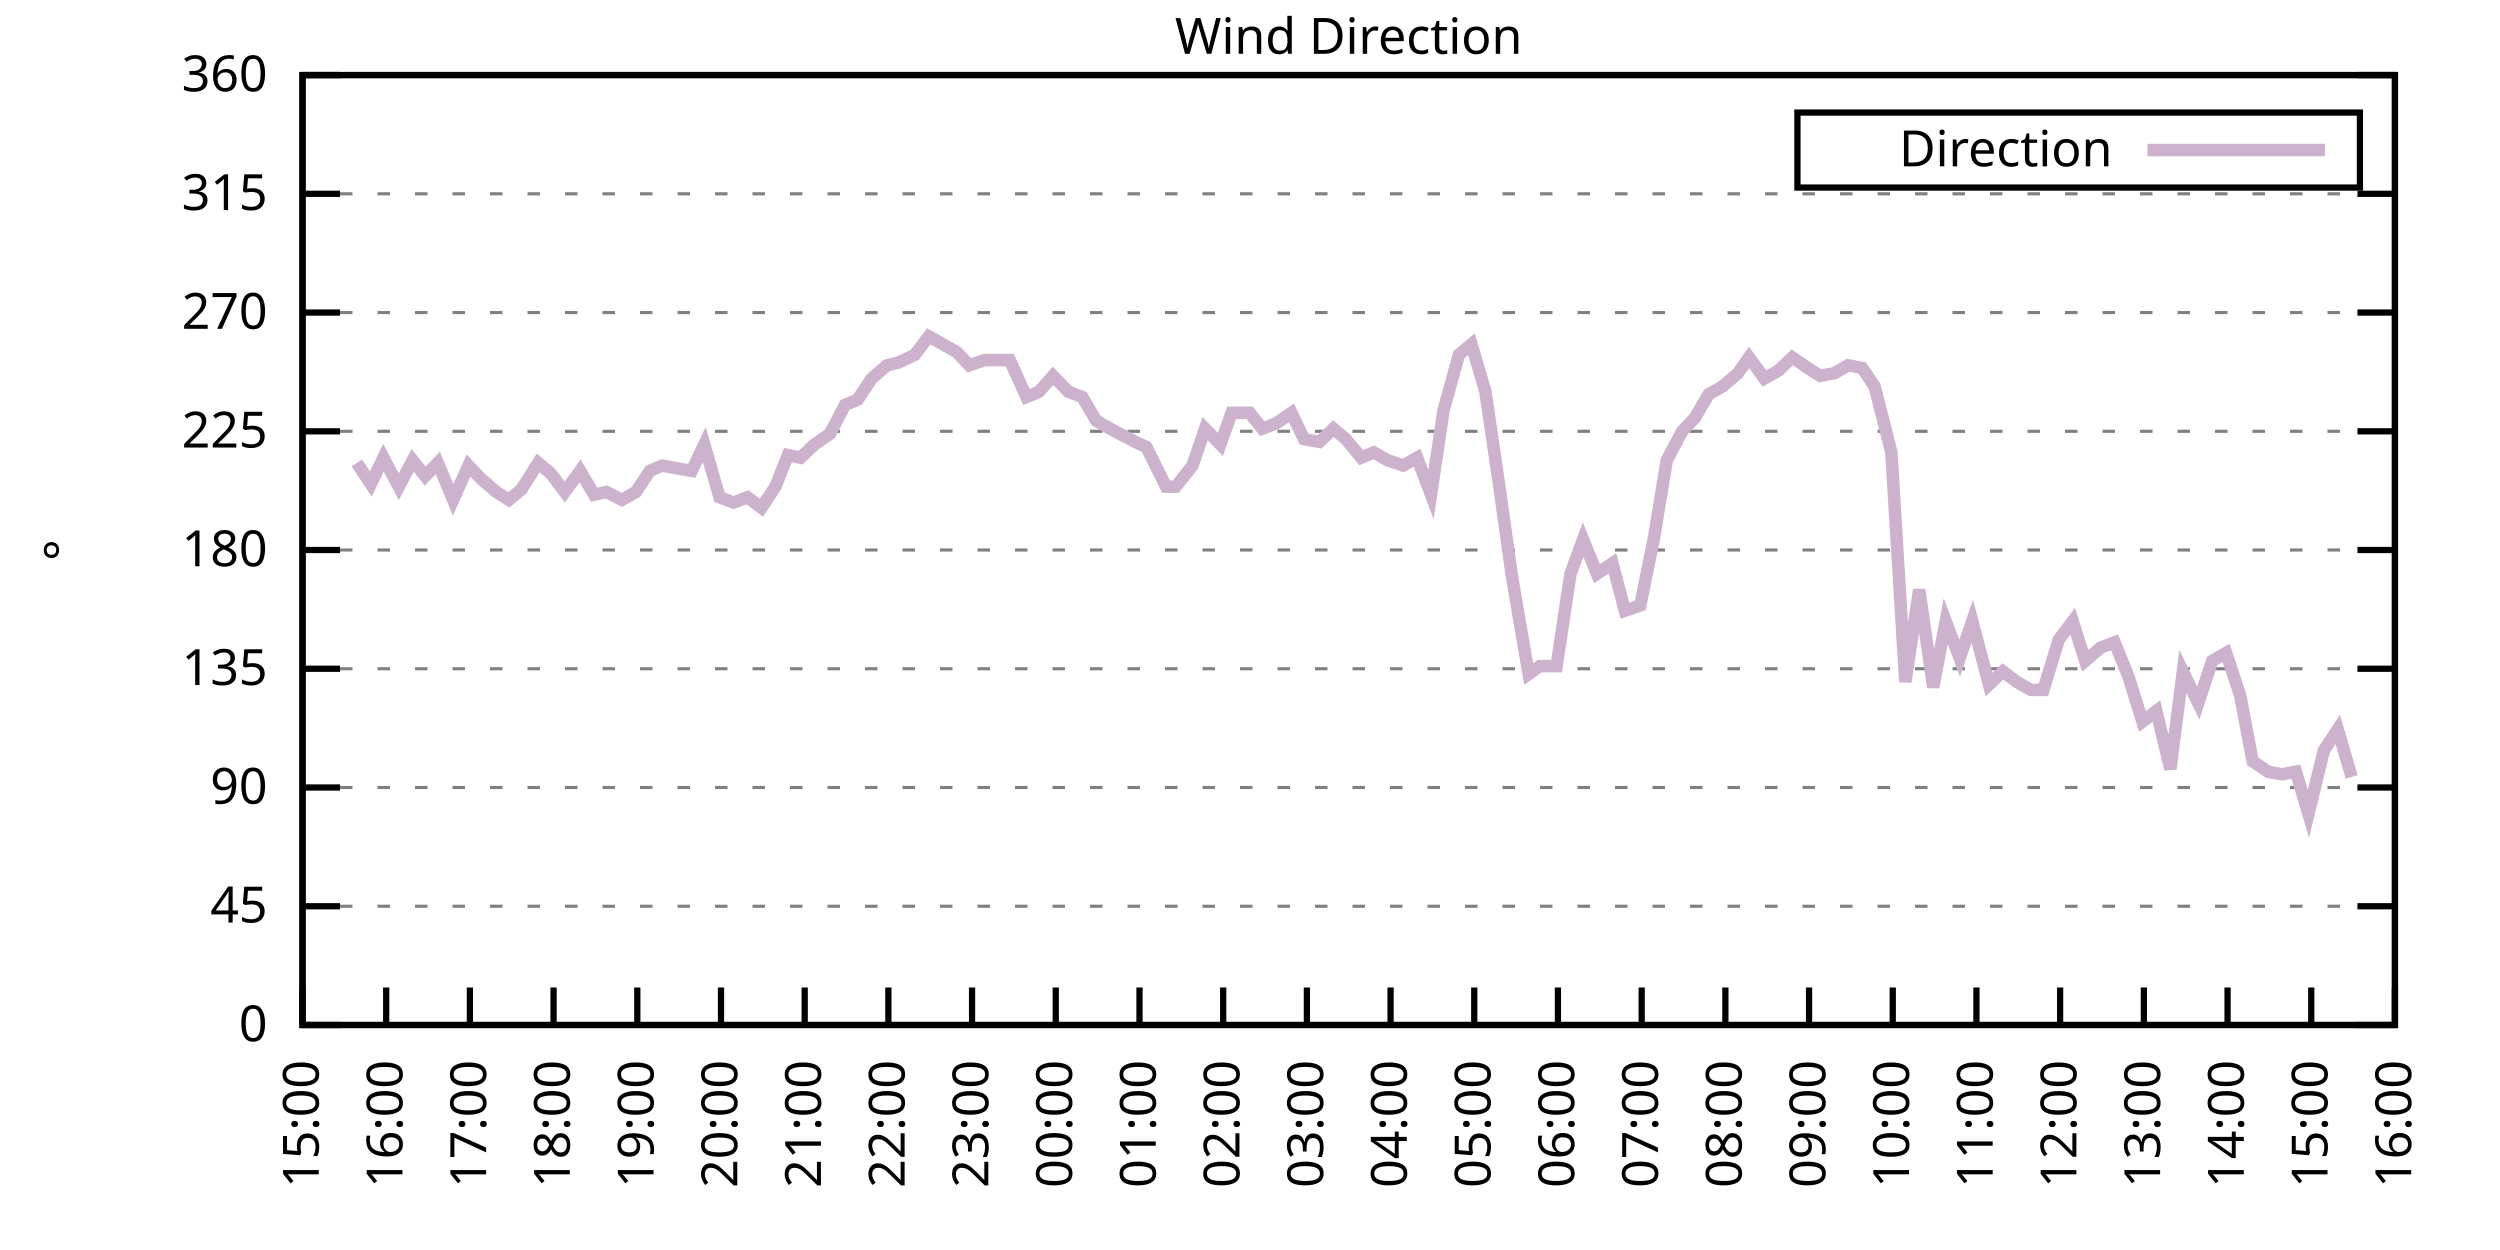
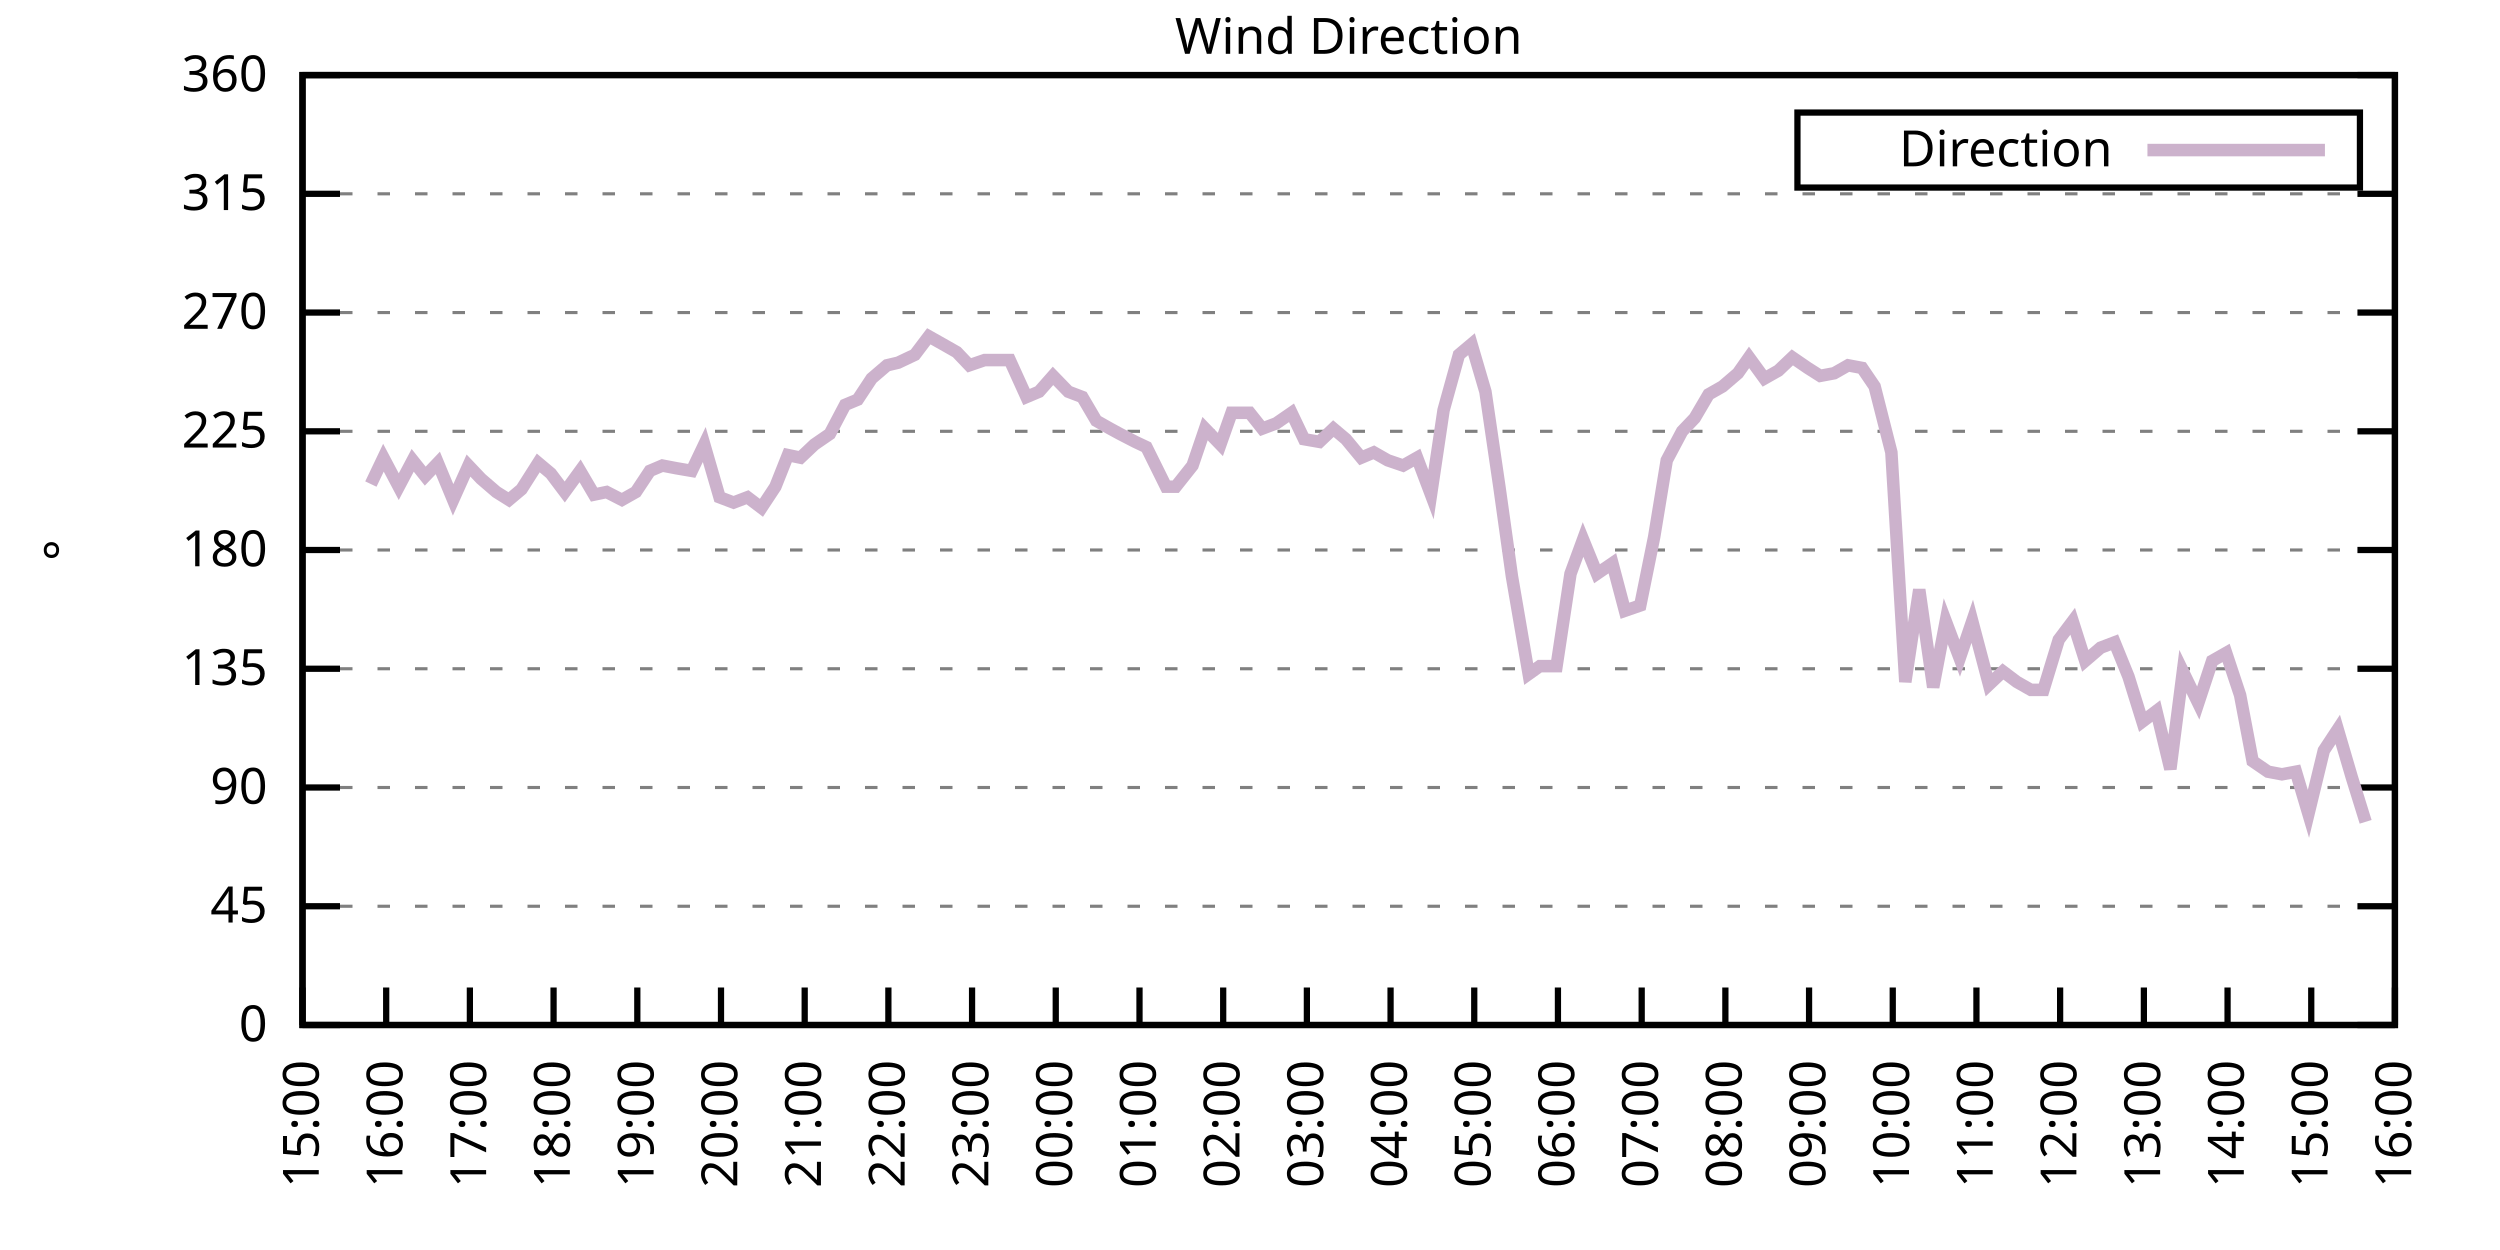
<svg xmlns="http://www.w3.org/2000/svg" xmlns:xlink="http://www.w3.org/1999/xlink" width="400" height="200" viewBox="0 0 400 200">
  <g id="gnuplot_canvas">
    <rect x="0" y="0" width="400" height="200" fill="none" />
    <defs>
      <circle id="gpDot" r="0.5" stroke-width="0.5" stroke="currentColor" />
      <path id="gpPt0" stroke-width="0.333" stroke="currentColor" d="M-1,0 h2 M0,-1 v2" />
      <path id="gpPt1" stroke-width="0.333" stroke="currentColor" d="M-1,-1 L1,1 M1,-1 L-1,1" />
      <path id="gpPt2" stroke-width="0.333" stroke="currentColor" d="M-1,0 L1,0 M0,-1 L0,1 M-1,-1 L1,1 M-1,1 L1,-1" />
      <rect id="gpPt3" stroke-width="0.333" stroke="currentColor" x="-1" y="-1" width="2" height="2" />
      <rect id="gpPt4" stroke-width="0.333" stroke="currentColor" fill="currentColor" x="-1" y="-1" width="2" height="2" />
      <circle id="gpPt5" stroke-width="0.333" stroke="currentColor" cx="0" cy="0" r="1" />
      <use xlink:href="#gpPt5" id="gpPt6" fill="currentColor" stroke="none" />
      <path id="gpPt7" stroke-width="0.333" stroke="currentColor" d="M0,-1.33 L-1.33,0.67 L1.33,0.67 z" />
      <use xlink:href="#gpPt7" id="gpPt8" fill="currentColor" stroke="none" />
      <use xlink:href="#gpPt7" id="gpPt9" stroke="currentColor" transform="rotate(180)" />
      <use xlink:href="#gpPt9" id="gpPt10" fill="currentColor" stroke="none" />
      <use xlink:href="#gpPt3" id="gpPt11" stroke="currentColor" transform="rotate(45)" />
      <use xlink:href="#gpPt11" id="gpPt12" fill="currentColor" stroke="none" />
      <path id="gpPt13" stroke-width="0.333" stroke="currentColor" d="M0,1.330 L1.265,0.411 L0.782,-1.067 L-0.782,-1.076 L-1.265,0.411 z" />
      <use xlink:href="#gpPt13" id="gpPt14" fill="currentColor" stroke="none" />
      <filter id="textbox" filterUnits="objectBoundingBox" x="0" y="0" height="1" width="1">
        <feFlood flood-color="white" flood-opacity="1" result="bgnd" />
        <feComposite in="SourceGraphic" in2="bgnd" operator="atop" />
      </filter>
      <filter id="greybox" filterUnits="objectBoundingBox" x="0" y="0" height="1" width="1">
        <feFlood flood-color="lightgrey" flood-opacity="1" result="grey" />
        <feComposite in="SourceGraphic" in2="grey" operator="atop" />
      </filter>
    </defs>
    <g fill="none" color="white" stroke="currentColor" stroke-width="1.00" stroke-linecap="butt" stroke-linejoin="miter">
</g>
    <g fill="none" color="black" stroke="currentColor" stroke-width="1.00" stroke-linecap="butt" stroke-linejoin="miter">
      <g stroke="none" shape-rendering="crispEdges">
        <polygon fill="rgb(255, 255, 255)" points="48.40,164.00 383.18,164.00 383.18,12.02 48.40,12.02 " />
      </g>
    </g>
    <g fill="none" color="black" stroke="currentColor" stroke-width="1.00" stroke-linecap="butt" stroke-linejoin="miter">
</g>
    <g fill="none" color="black" stroke="black" stroke-width="0.50" stroke-linecap="butt" stroke-linejoin="miter">
</g>
    <g fill="none" color="gray" stroke="currentColor" stroke-width="0.50" stroke-linecap="butt" stroke-linejoin="miter">
      <path stroke="gray" stroke-dasharray="2,4" class="gridline" d="M48.40,164.00 L383.19,164.00  " />
    </g>
    <g fill="none" color="gray" stroke="gray" stroke-width="1.00" stroke-linecap="butt" stroke-linejoin="miter">
</g>
    <g fill="none" color="black" stroke="currentColor" stroke-width="1.00" stroke-linecap="butt" stroke-linejoin="miter">
      <path stroke="black" d="M48.40,164.00 L54.40,164.00 M383.19,164.00 L377.19,164.00  " />
      <g transform="translate(42.80,166.60)" stroke="none" fill="black" font-family="Sans" font-size="8.00" text-anchor="end">
        <text>
          <tspan font-family="Sans"> 0</tspan>
        </text>
      </g>
    </g>
    <g fill="none" color="black" stroke="currentColor" stroke-width="1.00" stroke-linecap="butt" stroke-linejoin="miter">
</g>
    <g fill="none" color="black" stroke="black" stroke-width="0.50" stroke-linecap="butt" stroke-linejoin="miter">
</g>
    <g fill="none" color="gray" stroke="currentColor" stroke-width="0.50" stroke-linecap="butt" stroke-linejoin="miter">
      <path stroke="gray" stroke-dasharray="2,4" class="gridline" d="M48.40,145.00 L383.19,145.00  " />
    </g>
    <g fill="none" color="gray" stroke="gray" stroke-width="1.00" stroke-linecap="butt" stroke-linejoin="miter">
</g>
    <g fill="none" color="black" stroke="currentColor" stroke-width="1.00" stroke-linecap="butt" stroke-linejoin="miter">
      <path stroke="black" d="M48.40,145.00 L54.40,145.00 M383.19,145.00 L377.19,145.00  " />
      <g transform="translate(42.80,147.60)" stroke="none" fill="black" font-family="Sans" font-size="8.00" text-anchor="end">
        <text>
          <tspan font-family="Sans"> 45</tspan>
        </text>
      </g>
    </g>
    <g fill="none" color="black" stroke="currentColor" stroke-width="1.00" stroke-linecap="butt" stroke-linejoin="miter">
</g>
    <g fill="none" color="black" stroke="black" stroke-width="0.50" stroke-linecap="butt" stroke-linejoin="miter">
</g>
    <g fill="none" color="gray" stroke="currentColor" stroke-width="0.50" stroke-linecap="butt" stroke-linejoin="miter">
      <path stroke="gray" stroke-dasharray="2,4" class="gridline" d="M48.40,126.00 L383.19,126.00  " />
    </g>
    <g fill="none" color="gray" stroke="gray" stroke-width="1.00" stroke-linecap="butt" stroke-linejoin="miter">
</g>
    <g fill="none" color="black" stroke="currentColor" stroke-width="1.00" stroke-linecap="butt" stroke-linejoin="miter">
      <path stroke="black" d="M48.40,126.00 L54.40,126.00 M383.19,126.00 L377.19,126.00  " />
      <g transform="translate(42.80,128.60)" stroke="none" fill="black" font-family="Sans" font-size="8.00" text-anchor="end">
        <text>
          <tspan font-family="Sans"> 90</tspan>
        </text>
      </g>
    </g>
    <g fill="none" color="black" stroke="currentColor" stroke-width="1.00" stroke-linecap="butt" stroke-linejoin="miter">
</g>
    <g fill="none" color="black" stroke="black" stroke-width="0.50" stroke-linecap="butt" stroke-linejoin="miter">
</g>
    <g fill="none" color="gray" stroke="currentColor" stroke-width="0.50" stroke-linecap="butt" stroke-linejoin="miter">
      <path stroke="gray" stroke-dasharray="2,4" class="gridline" d="M48.40,107.00 L383.19,107.00  " />
    </g>
    <g fill="none" color="gray" stroke="gray" stroke-width="1.00" stroke-linecap="butt" stroke-linejoin="miter">
</g>
    <g fill="none" color="black" stroke="currentColor" stroke-width="1.00" stroke-linecap="butt" stroke-linejoin="miter">
      <path stroke="black" d="M48.40,107.00 L54.40,107.00 M383.19,107.00 L377.19,107.00  " />
      <g transform="translate(42.80,109.60)" stroke="none" fill="black" font-family="Sans" font-size="8.00" text-anchor="end">
        <text>
          <tspan font-family="Sans"> 135</tspan>
        </text>
      </g>
    </g>
    <g fill="none" color="black" stroke="currentColor" stroke-width="1.00" stroke-linecap="butt" stroke-linejoin="miter">
</g>
    <g fill="none" color="black" stroke="black" stroke-width="0.50" stroke-linecap="butt" stroke-linejoin="miter">
</g>
    <g fill="none" color="gray" stroke="currentColor" stroke-width="0.50" stroke-linecap="butt" stroke-linejoin="miter">
      <path stroke="gray" stroke-dasharray="2,4" class="gridline" d="M48.40,88.00 L383.19,88.00  " />
    </g>
    <g fill="none" color="gray" stroke="gray" stroke-width="1.00" stroke-linecap="butt" stroke-linejoin="miter">
</g>
    <g fill="none" color="black" stroke="currentColor" stroke-width="1.00" stroke-linecap="butt" stroke-linejoin="miter">
      <path stroke="black" d="M48.40,88.00 L54.40,88.00 M383.19,88.00 L377.19,88.00  " />
      <g transform="translate(42.80,90.60)" stroke="none" fill="black" font-family="Sans" font-size="8.00" text-anchor="end">
        <text>
          <tspan font-family="Sans"> 180</tspan>
        </text>
      </g>
    </g>
    <g fill="none" color="black" stroke="currentColor" stroke-width="1.00" stroke-linecap="butt" stroke-linejoin="miter">
</g>
    <g fill="none" color="black" stroke="black" stroke-width="0.50" stroke-linecap="butt" stroke-linejoin="miter">
</g>
    <g fill="none" color="gray" stroke="currentColor" stroke-width="0.50" stroke-linecap="butt" stroke-linejoin="miter">
      <path stroke="gray" stroke-dasharray="2,4" class="gridline" d="M48.40,69.01 L383.19,69.01  " />
    </g>
    <g fill="none" color="gray" stroke="gray" stroke-width="1.00" stroke-linecap="butt" stroke-linejoin="miter">
</g>
    <g fill="none" color="black" stroke="currentColor" stroke-width="1.00" stroke-linecap="butt" stroke-linejoin="miter">
      <path stroke="black" d="M48.40,69.01 L54.40,69.01 M383.19,69.01 L377.19,69.01  " />
      <g transform="translate(42.80,71.61)" stroke="none" fill="black" font-family="Sans" font-size="8.00" text-anchor="end">
        <text>
          <tspan font-family="Sans"> 225</tspan>
        </text>
      </g>
    </g>
    <g fill="none" color="black" stroke="currentColor" stroke-width="1.00" stroke-linecap="butt" stroke-linejoin="miter">
</g>
    <g fill="none" color="black" stroke="black" stroke-width="0.50" stroke-linecap="butt" stroke-linejoin="miter">
</g>
    <g fill="none" color="gray" stroke="currentColor" stroke-width="0.50" stroke-linecap="butt" stroke-linejoin="miter">
      <path stroke="gray" stroke-dasharray="2,4" class="gridline" d="M48.40,50.01 L383.19,50.01  " />
    </g>
    <g fill="none" color="gray" stroke="gray" stroke-width="1.00" stroke-linecap="butt" stroke-linejoin="miter">
</g>
    <g fill="none" color="black" stroke="currentColor" stroke-width="1.00" stroke-linecap="butt" stroke-linejoin="miter">
      <path stroke="black" d="M48.40,50.01 L54.40,50.01 M383.19,50.01 L377.19,50.01  " />
      <g transform="translate(42.80,52.61)" stroke="none" fill="black" font-family="Sans" font-size="8.00" text-anchor="end">
        <text>
          <tspan font-family="Sans"> 270</tspan>
        </text>
      </g>
    </g>
    <g fill="none" color="black" stroke="currentColor" stroke-width="1.00" stroke-linecap="butt" stroke-linejoin="miter">
</g>
    <g fill="none" color="black" stroke="black" stroke-width="0.50" stroke-linecap="butt" stroke-linejoin="miter">
</g>
    <g fill="none" color="gray" stroke="currentColor" stroke-width="0.50" stroke-linecap="butt" stroke-linejoin="miter">
      <path stroke="gray" stroke-dasharray="2,4" class="gridline" d="M48.40,31.01 L383.19,31.01  " />
    </g>
    <g fill="none" color="gray" stroke="gray" stroke-width="1.00" stroke-linecap="butt" stroke-linejoin="miter">
</g>
    <g fill="none" color="black" stroke="currentColor" stroke-width="1.00" stroke-linecap="butt" stroke-linejoin="miter">
      <path stroke="black" d="M48.40,31.01 L54.40,31.01 M383.19,31.01 L377.19,31.01  " />
      <g transform="translate(42.80,33.61)" stroke="none" fill="black" font-family="Sans" font-size="8.00" text-anchor="end">
        <text>
          <tspan font-family="Sans"> 315</tspan>
        </text>
      </g>
    </g>
    <g fill="none" color="black" stroke="currentColor" stroke-width="1.00" stroke-linecap="butt" stroke-linejoin="miter">
</g>
    <g fill="none" color="black" stroke="black" stroke-width="0.50" stroke-linecap="butt" stroke-linejoin="miter">
</g>
    <g fill="none" color="gray" stroke="currentColor" stroke-width="0.50" stroke-linecap="butt" stroke-linejoin="miter">
      <path stroke="gray" stroke-dasharray="2,4" class="gridline" d="M48.40,12.01 L383.19,12.01  " />
    </g>
    <g fill="none" color="gray" stroke="gray" stroke-width="1.00" stroke-linecap="butt" stroke-linejoin="miter">
</g>
    <g fill="none" color="black" stroke="currentColor" stroke-width="1.00" stroke-linecap="butt" stroke-linejoin="miter">
      <path stroke="black" d="M48.40,12.01 L54.40,12.01 M383.19,12.01 L377.19,12.01  " />
      <g transform="translate(42.80,14.61)" stroke="none" fill="black" font-family="Sans" font-size="8.00" text-anchor="end">
        <text>
          <tspan font-family="Sans"> 360</tspan>
        </text>
      </g>
    </g>
    <g fill="none" color="black" stroke="currentColor" stroke-width="1.00" stroke-linecap="butt" stroke-linejoin="miter">
      <path stroke="black" d="M48.40,164.00 L48.40,158.00  " />
      <g transform="translate(51.00,169.60) rotate(270.00)" stroke="none" fill="black" font-family="Sans" font-size="8.00" text-anchor="end">
        <text>
          <tspan font-family="Sans">15:00</tspan>
        </text>
      </g>
    </g>
    <g fill="none" color="black" stroke="currentColor" stroke-width="1.00" stroke-linecap="butt" stroke-linejoin="miter">
      <path stroke="black" d="M61.79,164.00 L61.79,158.00  " />
      <g transform="translate(64.39,169.60) rotate(270.00)" stroke="none" fill="black" font-family="Sans" font-size="8.00" text-anchor="end">
        <text>
          <tspan font-family="Sans">16:00</tspan>
        </text>
      </g>
    </g>
    <g fill="none" color="black" stroke="currentColor" stroke-width="1.00" stroke-linecap="butt" stroke-linejoin="miter">
      <path stroke="black" d="M75.18,164.00 L75.18,158.00  " />
      <g transform="translate(77.78,169.60) rotate(270.00)" stroke="none" fill="black" font-family="Sans" font-size="8.00" text-anchor="end">
        <text>
          <tspan font-family="Sans">17:00</tspan>
        </text>
      </g>
    </g>
    <g fill="none" color="black" stroke="currentColor" stroke-width="1.00" stroke-linecap="butt" stroke-linejoin="miter">
      <path stroke="black" d="M88.57,164.00 L88.57,158.00  " />
      <g transform="translate(91.17,169.60) rotate(270.00)" stroke="none" fill="black" font-family="Sans" font-size="8.00" text-anchor="end">
        <text>
          <tspan font-family="Sans">18:00</tspan>
        </text>
      </g>
    </g>
    <g fill="none" color="black" stroke="currentColor" stroke-width="1.00" stroke-linecap="butt" stroke-linejoin="miter">
      <path stroke="black" d="M101.97,164.00 L101.97,158.00  " />
      <g transform="translate(104.57,169.60) rotate(270.00)" stroke="none" fill="black" font-family="Sans" font-size="8.00" text-anchor="end">
        <text>
          <tspan font-family="Sans">19:00</tspan>
        </text>
      </g>
    </g>
    <g fill="none" color="black" stroke="currentColor" stroke-width="1.00" stroke-linecap="butt" stroke-linejoin="miter">
      <path stroke="black" d="M115.36,164.00 L115.36,158.00  " />
      <g transform="translate(117.96,169.60) rotate(270.00)" stroke="none" fill="black" font-family="Sans" font-size="8.00" text-anchor="end">
        <text>
          <tspan font-family="Sans">20:00</tspan>
        </text>
      </g>
    </g>
    <g fill="none" color="black" stroke="currentColor" stroke-width="1.00" stroke-linecap="butt" stroke-linejoin="miter">
      <path stroke="black" d="M128.75,164.00 L128.75,158.00  " />
      <g transform="translate(131.35,169.60) rotate(270.00)" stroke="none" fill="black" font-family="Sans" font-size="8.00" text-anchor="end">
        <text>
          <tspan font-family="Sans">21:00</tspan>
        </text>
      </g>
    </g>
    <g fill="none" color="black" stroke="currentColor" stroke-width="1.00" stroke-linecap="butt" stroke-linejoin="miter">
      <path stroke="black" d="M142.14,164.00 L142.14,158.00  " />
      <g transform="translate(144.74,169.60) rotate(270.00)" stroke="none" fill="black" font-family="Sans" font-size="8.00" text-anchor="end">
        <text>
          <tspan font-family="Sans">22:00</tspan>
        </text>
      </g>
    </g>
    <g fill="none" color="black" stroke="currentColor" stroke-width="1.00" stroke-linecap="butt" stroke-linejoin="miter">
      <path stroke="black" d="M155.53,164.00 L155.53,158.00  " />
      <g transform="translate(158.13,169.60) rotate(270.00)" stroke="none" fill="black" font-family="Sans" font-size="8.00" text-anchor="end">
        <text>
          <tspan font-family="Sans">23:00</tspan>
        </text>
      </g>
    </g>
    <g fill="none" color="black" stroke="currentColor" stroke-width="1.00" stroke-linecap="butt" stroke-linejoin="miter">
      <path stroke="black" d="M168.92,164.00 L168.92,158.00  " />
      <g transform="translate(171.52,169.60) rotate(270.00)" stroke="none" fill="black" font-family="Sans" font-size="8.00" text-anchor="end">
        <text>
          <tspan font-family="Sans">00:00</tspan>
        </text>
      </g>
    </g>
    <g fill="none" color="black" stroke="currentColor" stroke-width="1.00" stroke-linecap="butt" stroke-linejoin="miter">
      <path stroke="black" d="M182.32,164.00 L182.32,158.00  " />
      <g transform="translate(184.92,169.60) rotate(270.00)" stroke="none" fill="black" font-family="Sans" font-size="8.00" text-anchor="end">
        <text>
          <tspan font-family="Sans">01:00</tspan>
        </text>
      </g>
    </g>
    <g fill="none" color="black" stroke="currentColor" stroke-width="1.00" stroke-linecap="butt" stroke-linejoin="miter">
      <path stroke="black" d="M195.71,164.00 L195.71,158.00  " />
      <g transform="translate(198.31,169.60) rotate(270.00)" stroke="none" fill="black" font-family="Sans" font-size="8.00" text-anchor="end">
        <text>
          <tspan font-family="Sans">02:00</tspan>
        </text>
      </g>
    </g>
    <g fill="none" color="black" stroke="currentColor" stroke-width="1.00" stroke-linecap="butt" stroke-linejoin="miter">
      <path stroke="black" d="M209.10,164.00 L209.10,158.00  " />
      <g transform="translate(211.70,169.60) rotate(270.00)" stroke="none" fill="black" font-family="Sans" font-size="8.00" text-anchor="end">
        <text>
          <tspan font-family="Sans">03:00</tspan>
        </text>
      </g>
    </g>
    <g fill="none" color="black" stroke="currentColor" stroke-width="1.00" stroke-linecap="butt" stroke-linejoin="miter">
      <path stroke="black" d="M222.49,164.00 L222.49,158.00  " />
      <g transform="translate(225.09,169.60) rotate(270.00)" stroke="none" fill="black" font-family="Sans" font-size="8.00" text-anchor="end">
        <text>
          <tspan font-family="Sans">04:00</tspan>
        </text>
      </g>
    </g>
    <g fill="none" color="black" stroke="currentColor" stroke-width="1.00" stroke-linecap="butt" stroke-linejoin="miter">
      <path stroke="black" d="M235.88,164.00 L235.88,158.00  " />
      <g transform="translate(238.48,169.60) rotate(270.00)" stroke="none" fill="black" font-family="Sans" font-size="8.00" text-anchor="end">
        <text>
          <tspan font-family="Sans">05:00</tspan>
        </text>
      </g>
    </g>
    <g fill="none" color="black" stroke="currentColor" stroke-width="1.00" stroke-linecap="butt" stroke-linejoin="miter">
      <path stroke="black" d="M249.27,164.00 L249.27,158.00  " />
      <g transform="translate(251.87,169.60) rotate(270.00)" stroke="none" fill="black" font-family="Sans" font-size="8.00" text-anchor="end">
        <text>
          <tspan font-family="Sans">06:00</tspan>
        </text>
      </g>
    </g>
    <g fill="none" color="black" stroke="currentColor" stroke-width="1.00" stroke-linecap="butt" stroke-linejoin="miter">
      <path stroke="black" d="M262.67,164.00 L262.67,158.00  " />
      <g transform="translate(265.27,169.60) rotate(270.00)" stroke="none" fill="black" font-family="Sans" font-size="8.00" text-anchor="end">
        <text>
          <tspan font-family="Sans">07:00</tspan>
        </text>
      </g>
    </g>
    <g fill="none" color="black" stroke="currentColor" stroke-width="1.00" stroke-linecap="butt" stroke-linejoin="miter">
      <path stroke="black" d="M276.06,164.00 L276.06,158.00  " />
      <g transform="translate(278.66,169.60) rotate(270.00)" stroke="none" fill="black" font-family="Sans" font-size="8.00" text-anchor="end">
        <text>
          <tspan font-family="Sans">08:00</tspan>
        </text>
      </g>
    </g>
    <g fill="none" color="black" stroke="currentColor" stroke-width="1.00" stroke-linecap="butt" stroke-linejoin="miter">
      <path stroke="black" d="M289.45,164.00 L289.45,158.00  " />
      <g transform="translate(292.05,169.60) rotate(270.00)" stroke="none" fill="black" font-family="Sans" font-size="8.00" text-anchor="end">
        <text>
          <tspan font-family="Sans">09:00</tspan>
        </text>
      </g>
    </g>
    <g fill="none" color="black" stroke="currentColor" stroke-width="1.00" stroke-linecap="butt" stroke-linejoin="miter">
      <path stroke="black" d="M302.84,164.00 L302.84,158.00  " />
      <g transform="translate(305.44,169.60) rotate(270.00)" stroke="none" fill="black" font-family="Sans" font-size="8.00" text-anchor="end">
        <text>
          <tspan font-family="Sans">10:00</tspan>
        </text>
      </g>
    </g>
    <g fill="none" color="black" stroke="currentColor" stroke-width="1.00" stroke-linecap="butt" stroke-linejoin="miter">
      <path stroke="black" d="M316.23,164.00 L316.23,158.00  " />
      <g transform="translate(318.83,169.60) rotate(270.00)" stroke="none" fill="black" font-family="Sans" font-size="8.00" text-anchor="end">
        <text>
          <tspan font-family="Sans">11:00</tspan>
        </text>
      </g>
    </g>
    <g fill="none" color="black" stroke="currentColor" stroke-width="1.00" stroke-linecap="butt" stroke-linejoin="miter">
      <path stroke="black" d="M329.62,164.00 L329.62,158.00  " />
      <g transform="translate(332.22,169.60) rotate(270.00)" stroke="none" fill="black" font-family="Sans" font-size="8.00" text-anchor="end">
        <text>
          <tspan font-family="Sans">12:00</tspan>
        </text>
      </g>
    </g>
    <g fill="none" color="black" stroke="currentColor" stroke-width="1.00" stroke-linecap="butt" stroke-linejoin="miter">
      <path stroke="black" d="M343.02,164.00 L343.02,158.00  " />
      <g transform="translate(345.62,169.60) rotate(270.00)" stroke="none" fill="black" font-family="Sans" font-size="8.00" text-anchor="end">
        <text>
          <tspan font-family="Sans">13:00</tspan>
        </text>
      </g>
    </g>
    <g fill="none" color="black" stroke="currentColor" stroke-width="1.00" stroke-linecap="butt" stroke-linejoin="miter">
      <path stroke="black" d="M356.41,164.00 L356.41,158.00  " />
      <g transform="translate(359.01,169.60) rotate(270.00)" stroke="none" fill="black" font-family="Sans" font-size="8.00" text-anchor="end">
        <text>
          <tspan font-family="Sans">14:00</tspan>
        </text>
      </g>
    </g>
    <g fill="none" color="black" stroke="currentColor" stroke-width="1.00" stroke-linecap="butt" stroke-linejoin="miter">
      <path stroke="black" d="M369.80,164.00 L369.80,158.00  " />
      <g transform="translate(372.40,169.60) rotate(270.00)" stroke="none" fill="black" font-family="Sans" font-size="8.00" text-anchor="end">
        <text>
          <tspan font-family="Sans">15:00</tspan>
        </text>
      </g>
    </g>
    <g fill="none" color="black" stroke="currentColor" stroke-width="1.00" stroke-linecap="butt" stroke-linejoin="miter">
      <path stroke="black" d="M383.19,164.00 L383.19,158.00  " />
      <g transform="translate(385.79,169.60) rotate(270.00)" stroke="none" fill="black" font-family="Sans" font-size="8.00" text-anchor="end">
        <text>
          <tspan font-family="Sans">16:00</tspan>
        </text>
      </g>
    </g>
    <g fill="none" color="black" stroke="currentColor" stroke-width="1.00" stroke-linecap="butt" stroke-linejoin="miter">
</g>
    <g fill="none" color="black" stroke="currentColor" stroke-width="1.00" stroke-linecap="butt" stroke-linejoin="miter">
      <path stroke="black" d="M48.40,12.01 L48.40,164.00 L383.19,164.00 L383.19,12.01 L48.40,12.01 Z  " />
    </g>
    <g fill="none" color="black" stroke="currentColor" stroke-width="1.00" stroke-linecap="butt" stroke-linejoin="miter">
</g>
    <g fill="none" color="black" stroke="currentColor" stroke-width="1.00" stroke-linecap="butt" stroke-linejoin="miter">
      <path stroke="black" d="M287.59,30.01 L287.59,18.01 L377.59,18.01 L377.59,30.01 L287.59,30.01 Z  " />
    </g>
    <g id="Wind_direction_plot_1">
      <g fill="none" color="white" stroke="black" stroke-width="2.00" stroke-linecap="butt" stroke-linejoin="miter">
</g>
      <g fill="none" color="black" stroke="currentColor" stroke-width="2.00" stroke-linecap="butt" stroke-linejoin="miter">
        <g transform="translate(337.99,26.61)" stroke="none" fill="black" font-family="Sans" font-size="8.00" text-anchor="end">
          <text>
            <tspan font-family="Sans">Direction</tspan>
          </text>
        </g>
      </g>
      <g fill="none" color="black" stroke="currentColor" stroke-width="2.00" stroke-linecap="butt" stroke-linejoin="miter">
-         <path stroke="rgb(204, 178, 204)" d="M343.59,24.01 L371.99,24.01 M57.10,74.07 L59.34,77.45 L61.35,73.23 L63.80,77.87 L66.03,73.65 L68.04,76.18   L70.05,74.07 L72.50,79.98 L74.96,74.49 L76.97,76.61 L79.42,78.72 L81.43,79.98 L83.44,78.29 L86.12,74.07   L88.13,75.76 L90.36,78.72 L92.82,75.34 L95.05,79.14 L97.06,78.72 L99.51,79.98 L101.74,78.72 L103.98,75.34   L105.98,74.49 L108.22,74.92 L110.67,75.34 L112.68,71.12 L115.13,79.56 L117.37,80.41 L119.60,79.56 L121.83,81.25   L124.06,77.87 L126.07,72.81 L128.08,73.23 L130.31,71.12 L132.77,69.43 L135.22,64.78 L137.23,63.94 L139.46,60.56   L141.92,58.45 L143.70,58.03 L146.38,56.76 L148.61,53.81 L150.85,55.07 L153.08,56.34 L155.09,58.45 L157.54,57.61   L159.55,57.61 L161.56,57.61 L164.24,63.52 L166.25,62.67 L168.48,60.14 L170.93,62.67 L173.17,63.52 L175.40,67.32   L177.63,68.58 L179.19,69.43 L181.65,70.70 L183.43,71.54 L186.56,77.87 L188.12,77.87 L190.80,74.49 L192.81,68.58   L195.26,71.12 L197.05,66.05 L199.95,66.05 L201.96,68.58 L204.19,67.74 L206.64,66.05 L208.65,70.27 L211.11,70.70   L213.34,68.58 L215.35,70.27 L217.80,73.23 L219.81,72.38 L222.04,73.65 L224.50,74.49 L226.73,73.23 L228.96,79.14   L230.97,65.63 L233.43,56.76 L235.44,55.07 L237.67,62.67 L239.90,77.87 L241.91,92.23 L244.59,107.85 L246.37,106.58   L249.05,106.58 L251.28,91.80 L253.29,86.32 L255.52,91.80 L257.98,90.12 L259.99,97.72 L262.44,96.87 L264.67,85.89   L266.68,73.65 L269.14,69.01 L271.15,66.90 L273.38,63.10 L275.61,61.83 L278.07,59.72 L279.85,57.18 L282.31,60.56   L284.54,59.30 L286.77,57.18 L289.23,58.87 L291.23,60.14 L293.47,59.72 L295.70,58.45 L297.93,58.87 L299.94,61.83   L302.62,72.38 L304.85,109.11 L307.08,94.34 L309.31,109.96 L311.32,99.40 L313.55,105.31 L315.56,99.40 L318.24,109.54   L320.47,107.43 L322.70,109.11 L324.94,110.38 L326.95,110.38 L329.40,102.36 L331.63,99.40 L333.64,105.74 L336.10,103.63   L338.33,102.78 L340.56,108.27 L342.79,115.45 L345.02,113.76 L347.26,123.05 L349.26,107.43 L351.72,112.49 L353.95,105.74   L356.18,104.47 L358.42,111.23 L360.42,121.78 L362.88,123.47 L365.11,123.89 L367.34,123.47 L369.35,130.22 L371.81,120.09   L374.04,116.71 L376.27,124.31  " />
+         <path stroke="rgb(204, 178, 204)" d="M343.59,24.01 L371.99,24.01 M59.34,77.45 L61.35,73.23 L63.80,77.87 L66.03,73.65 L68.04,76.18 L70.05,74.07   L72.50,79.98 L74.96,74.49 L76.97,76.61 L79.42,78.72 L81.43,79.98 L83.44,78.29 L86.12,74.07 L88.13,75.76   L90.36,78.72 L92.82,75.34 L95.05,79.14 L97.06,78.72 L99.51,79.98 L101.74,78.72 L103.98,75.34 L105.98,74.49   L108.22,74.92 L110.67,75.34 L112.68,71.12 L115.13,79.56 L117.37,80.41 L119.60,79.56 L121.83,81.25 L124.06,77.87   L126.07,72.81 L128.08,73.23 L130.31,71.12 L132.77,69.43 L135.22,64.78 L137.23,63.94 L139.46,60.56 L141.92,58.45   L143.70,58.03 L146.38,56.76 L148.61,53.81 L150.85,55.07 L153.08,56.34 L155.09,58.45 L157.54,57.61 L159.55,57.61   L161.56,57.61 L164.24,63.52 L166.25,62.67 L168.48,60.14 L170.93,62.67 L173.17,63.52 L175.40,67.32 L177.63,68.58   L179.19,69.43 L181.65,70.70 L183.43,71.54 L186.56,77.87 L188.12,77.87 L190.80,74.49 L192.81,68.58 L195.26,71.12   L197.05,66.05 L199.95,66.05 L201.96,68.58 L204.19,67.74 L206.64,66.05 L208.65,70.27 L211.11,70.70 L213.34,68.58   L215.35,70.27 L217.80,73.23 L219.81,72.38 L222.04,73.65 L224.50,74.49 L226.73,73.23 L228.96,79.14 L230.97,65.63   L233.43,56.76 L235.44,55.07 L237.67,62.67 L239.90,77.87 L241.91,92.23 L244.59,107.85 L246.37,106.58 L249.05,106.58   L251.28,91.80 L253.29,86.32 L255.52,91.80 L257.98,90.12 L259.99,97.72 L262.44,96.87 L264.67,85.89 L266.68,73.65   L269.14,69.01 L271.15,66.90 L273.38,63.10 L275.61,61.83 L278.07,59.72 L279.85,57.18 L282.31,60.56 L284.54,59.30   L286.77,57.18 L289.23,58.87 L291.23,60.14 L293.47,59.72 L295.70,58.45 L297.93,58.87 L299.94,61.83 L302.62,72.38   L304.85,109.11 L307.08,94.34 L309.31,109.96 L311.32,99.40 L313.55,105.31 L315.56,99.40 L318.24,109.54 L320.47,107.43   L322.70,109.11 L324.94,110.38 L326.95,110.38 L329.40,102.36 L331.63,99.40 L333.64,105.74 L336.10,103.63 L338.33,102.78   L340.56,108.27 L342.79,115.45 L345.02,113.76 L347.26,123.05 L349.26,107.43 L351.72,112.49 L353.95,105.74 L356.18,104.47   L358.42,111.23 L360.42,121.78 L362.88,123.47 L365.11,123.89 L367.34,123.47 L369.35,130.22 L371.81,120.09 L374.04,116.71   L376.27,124.31 L378.50,131.49  " />
      </g>
    </g>
    <g fill="none" color="black" stroke="currentColor" stroke-width="2.00" stroke-linecap="butt" stroke-linejoin="miter">
</g>
    <g fill="none" color="black" stroke="black" stroke-width="1.00" stroke-linecap="butt" stroke-linejoin="miter">
</g>
    <g fill="none" color="black" stroke="currentColor" stroke-width="1.00" stroke-linecap="butt" stroke-linejoin="miter">
      <path stroke="black" d="M48.40,12.01 L48.40,164.00 L383.19,164.00 L383.19,12.01 L48.40,12.01 Z  " />
      <g transform="translate(12.80,88.01) rotate(270.00)" stroke="none" fill="black" font-family="Sans" font-size="8.00" text-anchor="middle">
        <text>
          <tspan font-family="Sans">°</tspan>
        </text>
      </g>
    </g>
    <g fill="none" color="black" stroke="currentColor" stroke-width="1.00" stroke-linecap="butt" stroke-linejoin="miter">
</g>
    <g fill="none" color="black" stroke="currentColor" stroke-width="1.00" stroke-linecap="butt" stroke-linejoin="miter">
      <g transform="translate(215.79,8.61)" stroke="none" fill="black" font-family="Sans" font-size="8.00" text-anchor="middle">
        <text>
          <tspan font-family="Sans">Wind Direction</tspan>
        </text>
      </g>
    </g>
    <g fill="none" color="black" stroke="currentColor" stroke-width="1.00" stroke-linecap="butt" stroke-linejoin="miter">
</g>
  </g>
</svg>
